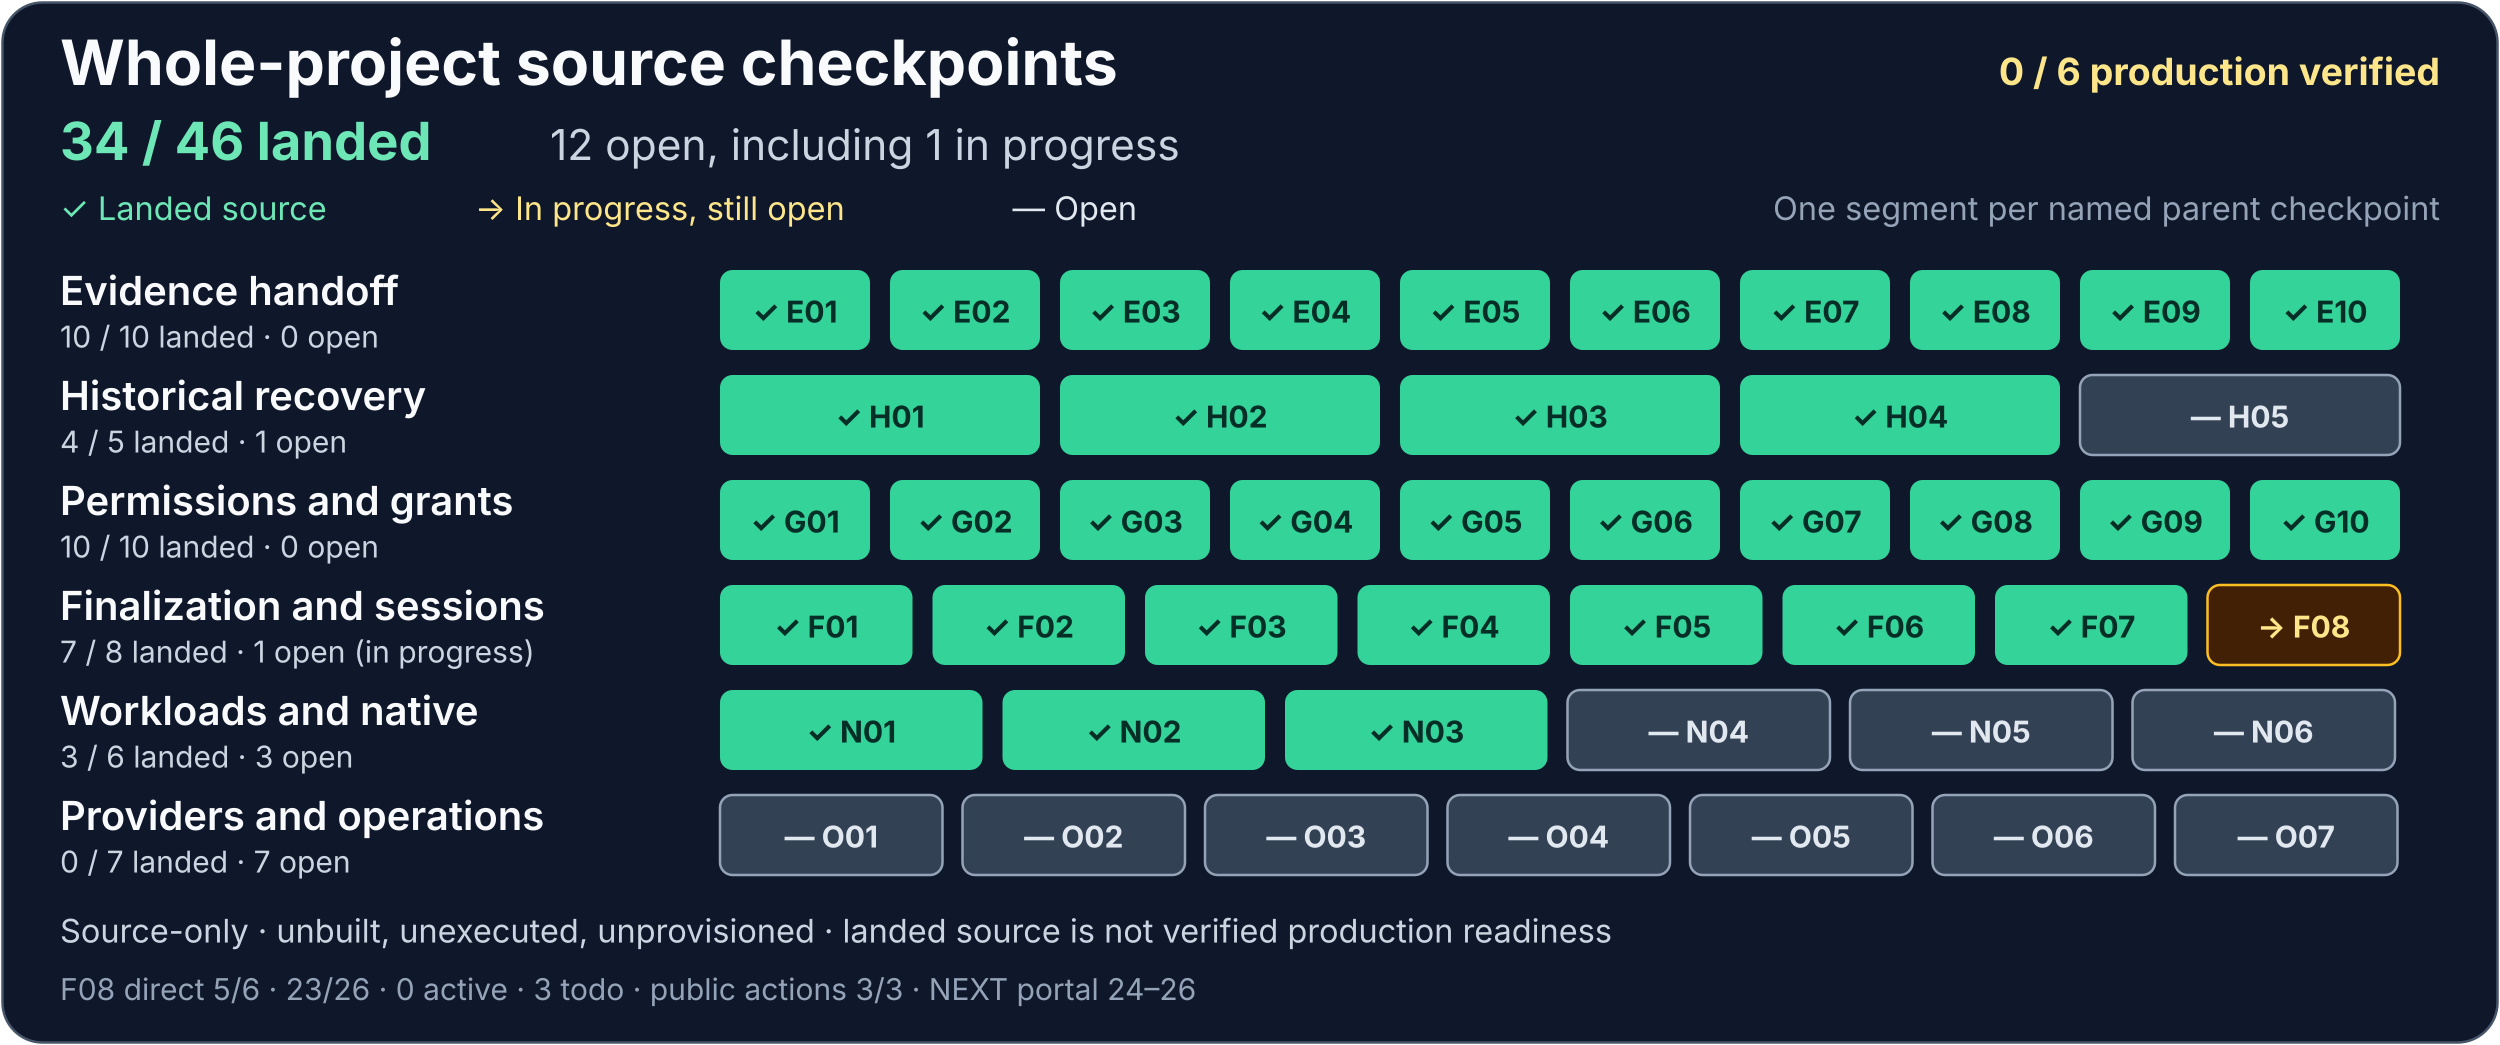
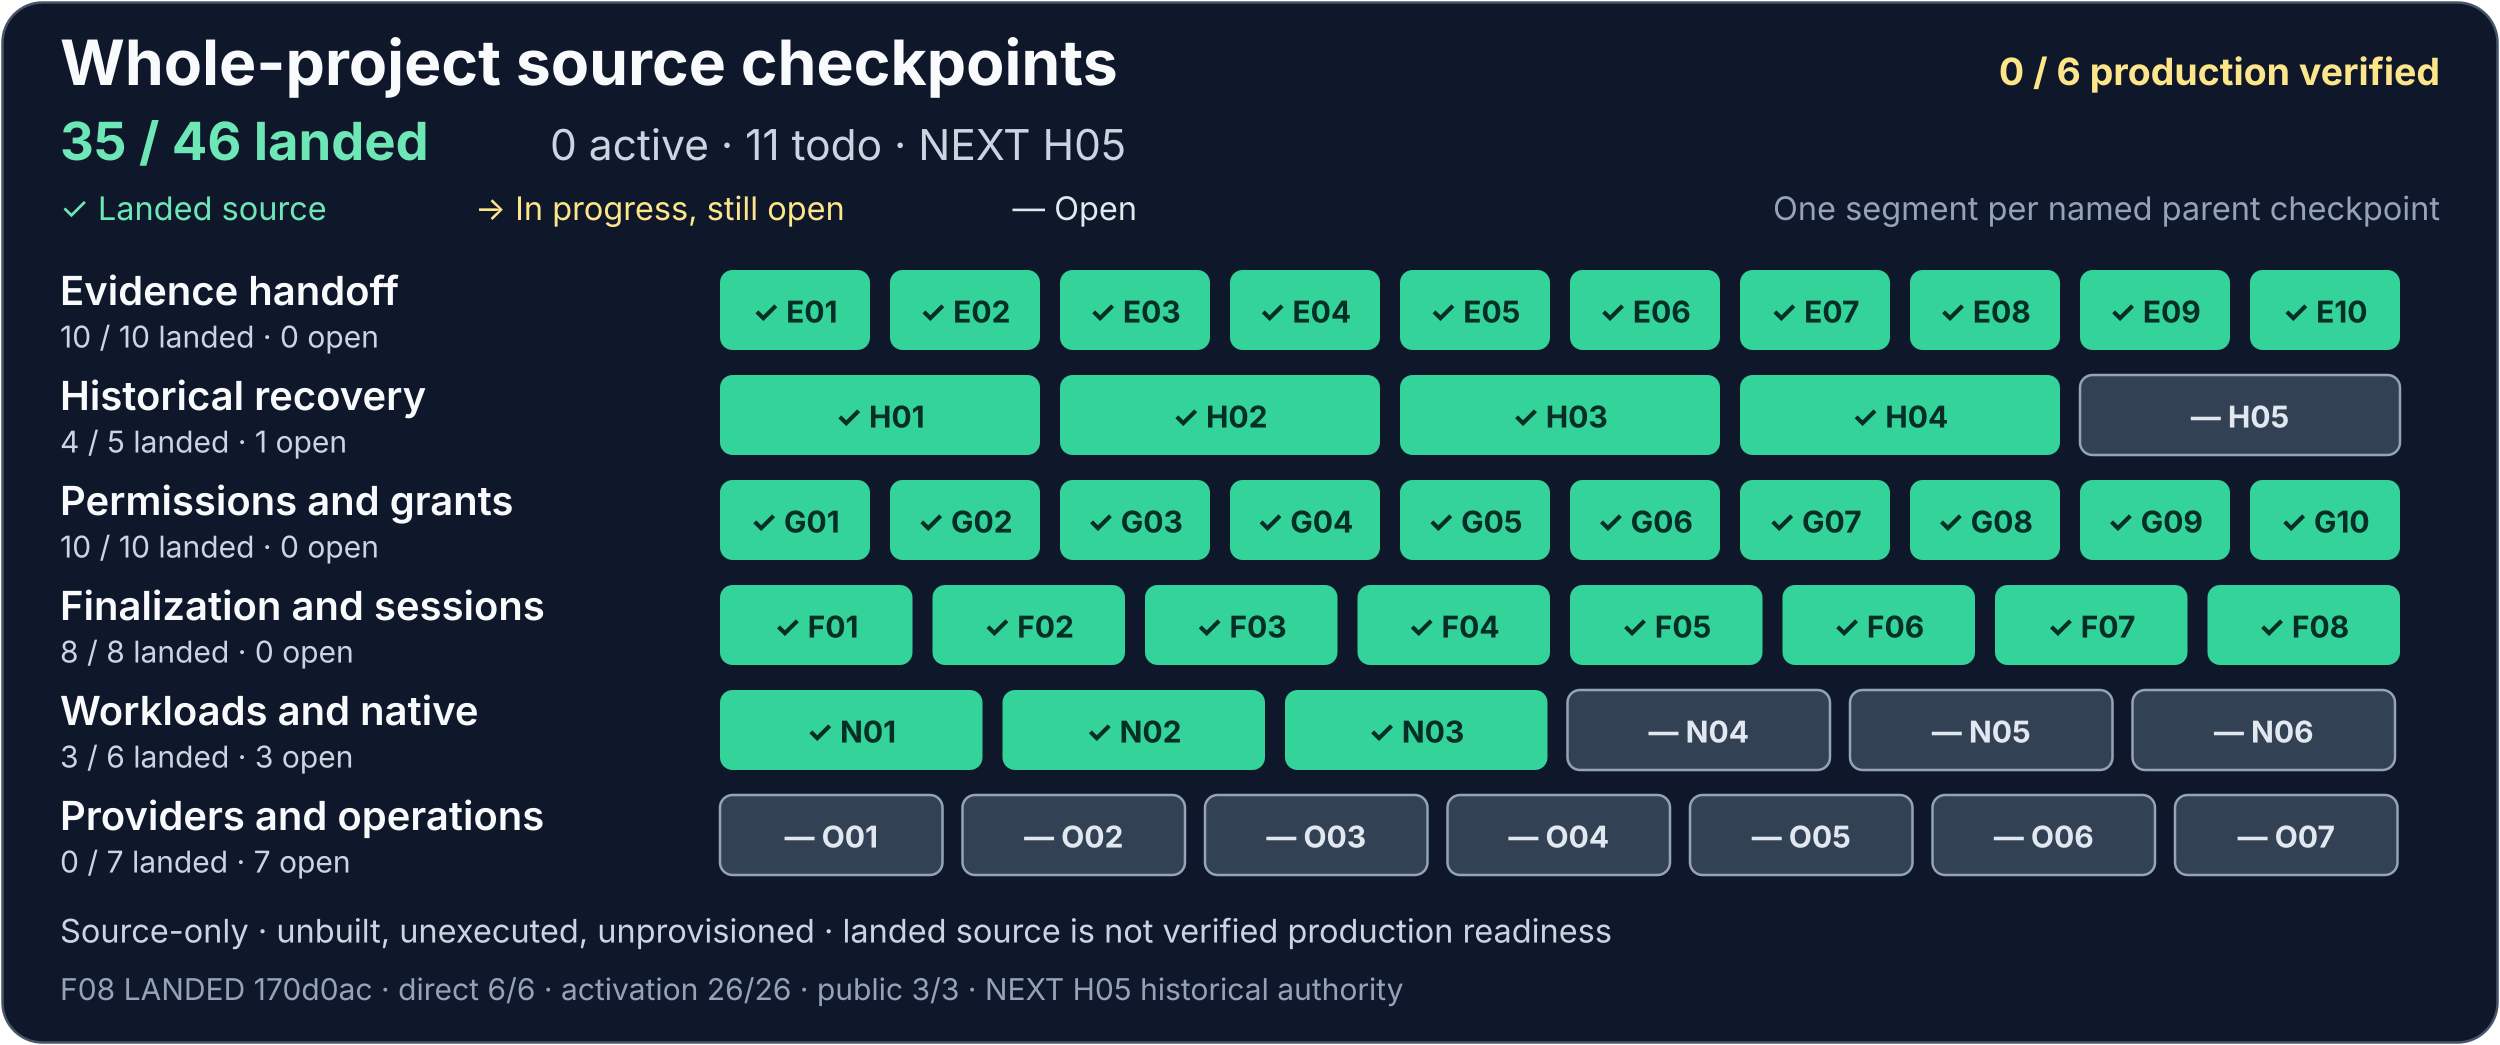
<svg xmlns="http://www.w3.org/2000/svg" width="1000" height="418" viewBox="0 0 1000 418" role="img" aria-labelledby="project-title project-description">
  <rect x="1" y="1" width="998" height="416" rx="16" fill="#0f172a" stroke="#475569" />
  <g font-family="system-ui, -apple-system, Segoe UI, sans-serif">
    <text x="24" y="34" fill="#f8fafc" font-size="25" font-weight="700">Whole-project source checkpoints</text>
    <text x="976" y="34" text-anchor="end" fill="#fde68a" font-size="15" font-weight="700">0 / 6 production verified</text>
-     <text x="24" y="64" fill="#6ee7b7" font-size="21" font-weight="700">34 / 46 landed</text>
-     <text x="220" y="64" fill="#cbd5e1" font-size="17">12 open, including 1 in progress</text>
+     <text x="24" y="64" fill="#6ee7b7" font-size="21" font-weight="700">35 / 46 landed</text>
+     <text x="220" y="64" fill="#cbd5e1" font-size="17">0 active · 11 todo · NEXT H05</text>
    <text x="24" y="88" fill="#6ee7b7" font-size="13">✓ Landed source</text>
    <text x="190" y="88" fill="#fde68a" font-size="13">→ In progress, still open</text>
    <text x="405" y="88" fill="#e2e8f0" font-size="13">— Open</text>
    <text x="976" y="88" text-anchor="end" fill="#94a3b8" font-size="13">One segment per named parent checkpoint</text>
    <g aria-label="Evidence handoff: 10 of 10 landed, zero open">
      <text x="24" y="122" fill="#f8fafc" font-size="16" font-weight="600">Evidence handoff</text>
      <text x="24" y="139" fill="#cbd5e1" font-size="12">10 / 10 landed · 0 open</text>
      <g fill="#34d399">
        <rect x="288" y="108" width="60" height="32" rx="5" />
        <rect x="356" y="108" width="60" height="32" rx="5" />
        <rect x="424" y="108" width="60" height="32" rx="5" />
        <rect x="492" y="108" width="60" height="32" rx="5" />
        <rect x="560" y="108" width="60" height="32" rx="5" />
        <rect x="628" y="108" width="60" height="32" rx="5" />
        <rect x="696" y="108" width="60" height="32" rx="5" />
        <rect x="764" y="108" width="60" height="32" rx="5" />
        <rect x="832" y="108" width="60" height="32" rx="5" />
        <rect x="900" y="108" width="60" height="32" rx="5" />
      </g>
      <g fill="#052e26" font-size="12" font-weight="700" text-anchor="middle">
        <text x="318" y="129">✓ E01</text>
        <text x="386" y="129">✓ E02</text>
        <text x="454" y="129">✓ E03</text>
        <text x="522" y="129">✓ E04</text>
        <text x="590" y="129">✓ E05</text>
        <text x="658" y="129">✓ E06</text>
        <text x="726" y="129">✓ E07</text>
        <text x="794" y="129">✓ E08</text>
        <text x="862" y="129">✓ E09</text>
        <text x="930" y="129">✓ E10</text>
      </g>
    </g>
    <g aria-label="Historical recovery: 4 of 5 landed, one open">
      <text x="24" y="164" fill="#f8fafc" font-size="16" font-weight="600">Historical recovery</text>
      <text x="24" y="181" fill="#cbd5e1" font-size="12">4 / 5 landed · 1 open</text>
      <g fill="#34d399">
        <rect x="288" y="150" width="128" height="32" rx="5" />
        <rect x="424" y="150" width="128" height="32" rx="5" />
        <rect x="560" y="150" width="128" height="32" rx="5" />
        <rect x="696" y="150" width="128" height="32" rx="5" />
      </g>
      <rect x="832" y="150" width="128" height="32" rx="5" fill="#334155" stroke="#94a3b8" />
      <g fill="#052e26" font-size="12" font-weight="700" text-anchor="middle">
        <text x="352" y="171">✓ H01</text>
        <text x="488" y="171">✓ H02</text>
        <text x="624" y="171">✓ H03</text>
        <text x="760" y="171">✓ H04</text>
        <text x="896" y="171" fill="#e2e8f0">— H05</text>
      </g>
    </g>
    <g aria-label="Permissions and grants: 10 of 10 landed, zero open">
      <text x="24" y="206" fill="#f8fafc" font-size="16" font-weight="600">Permissions and grants</text>
      <text x="24" y="223" fill="#cbd5e1" font-size="12">10 / 10 landed · 0 open</text>
      <g fill="#34d399">
        <rect x="288" y="192" width="60" height="32" rx="5" />
        <rect x="356" y="192" width="60" height="32" rx="5" />
        <rect x="424" y="192" width="60" height="32" rx="5" />
        <rect x="492" y="192" width="60" height="32" rx="5" />
        <rect x="560" y="192" width="60" height="32" rx="5" />
        <rect x="628" y="192" width="60" height="32" rx="5" />
        <rect x="696" y="192" width="60" height="32" rx="5" />
        <rect x="764" y="192" width="60" height="32" rx="5" />
        <rect x="832" y="192" width="60" height="32" rx="5" />
        <rect x="900" y="192" width="60" height="32" rx="5" />
      </g>
      <g fill="#052e26" font-size="12" font-weight="700" text-anchor="middle">
        <text x="318" y="213">✓ G01</text>
        <text x="386" y="213">✓ G02</text>
        <text x="454" y="213">✓ G03</text>
        <text x="522" y="213">✓ G04</text>
        <text x="590" y="213">✓ G05</text>
        <text x="658" y="213">✓ G06</text>
        <text x="726" y="213">✓ G07</text>
        <text x="794" y="213">✓ G08</text>
        <text x="862" y="213">✓ G09</text>
        <text x="930" y="213">✓ G10</text>
      </g>
    </g>
-     <g aria-label="Finalization and sessions: 7 of 8 landed, one open and in progress">
+     <g aria-label="Finalization and sessions: 8 of 8 landed, zero open">
      <text x="24" y="248" fill="#f8fafc" font-size="16" font-weight="600">Finalization and sessions</text>
-       <text x="24" y="265" fill="#cbd5e1" font-size="12">7 / 8 landed · 1 open (in progress)</text>
+       <text x="24" y="265" fill="#cbd5e1" font-size="12">8 / 8 landed · 0 open</text>
      <g fill="#34d399">
        <rect x="288" y="234" width="77" height="32" rx="5" />
        <rect x="373" y="234" width="77" height="32" rx="5" />
        <rect x="458" y="234" width="77" height="32" rx="5" />
        <rect x="543" y="234" width="77" height="32" rx="5" />
        <rect x="628" y="234" width="77" height="32" rx="5" />
        <rect x="713" y="234" width="77" height="32" rx="5" />
        <rect x="798" y="234" width="77" height="32" rx="5" />
      </g>
-       <rect x="883" y="234" width="77" height="32" rx="5" fill="#422006" stroke="#fbbf24" />
+       <rect x="883" y="234" width="77" height="32" rx="5" fill="#34d399" />
      <g fill="#052e26" font-size="12" font-weight="700" text-anchor="middle">
        <text x="326.5" y="255">✓ F01</text>
        <text x="411.5" y="255">✓ F02</text>
        <text x="496.5" y="255">✓ F03</text>
        <text x="581.5" y="255">✓ F04</text>
        <text x="666.5" y="255">✓ F05</text>
        <text x="751.5" y="255">✓ F06</text>
        <text x="836.5" y="255">✓ F07</text>
-         <text x="921.5" y="255" fill="#fde68a">→ F08</text>
+         <text x="921.5" y="255">✓ F08</text>
      </g>
    </g>
    <g aria-label="Workloads and native: 3 of 6 landed, three open">
      <text x="24" y="290" fill="#f8fafc" font-size="16" font-weight="600">Workloads and native</text>
      <text x="24" y="307" fill="#cbd5e1" font-size="12">3 / 6 landed · 3 open</text>
      <g fill="#34d399">
        <rect x="288" y="276" width="105" height="32" rx="5" />
        <rect x="401" y="276" width="105" height="32" rx="5" />
        <rect x="514" y="276" width="105" height="32" rx="5" />
      </g>
      <g fill="#334155" stroke="#94a3b8">
        <rect x="627" y="276" width="105" height="32" rx="5" />
        <rect x="740" y="276" width="105" height="32" rx="5" />
        <rect x="853" y="276" width="105" height="32" rx="5" />
      </g>
      <g font-size="12" font-weight="700" text-anchor="middle">
        <text x="340.5" y="297" fill="#052e26">✓ N01</text>
        <text x="453.5" y="297" fill="#052e26">✓ N02</text>
        <text x="566.5" y="297" fill="#052e26">✓ N03</text>
        <text x="679.5" y="297" fill="#e2e8f0">— N04</text>
        <text x="792.5" y="297" fill="#e2e8f0">— N05</text>
        <text x="905.5" y="297" fill="#e2e8f0">— N06</text>
      </g>
    </g>
    <g aria-label="Providers and operations: zero of 7 landed, seven open">
      <text x="24" y="332" fill="#f8fafc" font-size="16" font-weight="600">Providers and operations</text>
      <text x="24" y="349" fill="#cbd5e1" font-size="12">0 / 7 landed · 7 open</text>
      <g fill="#334155" stroke="#94a3b8">
        <rect x="288" y="318" width="89" height="32" rx="5" />
        <rect x="385" y="318" width="89" height="32" rx="5" />
        <rect x="482" y="318" width="89" height="32" rx="5" />
        <rect x="579" y="318" width="89" height="32" rx="5" />
        <rect x="676" y="318" width="89" height="32" rx="5" />
        <rect x="773" y="318" width="89" height="32" rx="5" />
        <rect x="870" y="318" width="89" height="32" rx="5" />
      </g>
      <g fill="#e2e8f0" font-size="12" font-weight="700" text-anchor="middle">
        <text x="332.5" y="339">— O01</text>
        <text x="429.5" y="339">— O02</text>
        <text x="526.5" y="339">— O03</text>
        <text x="623.5" y="339">— O04</text>
        <text x="720.5" y="339">— O05</text>
        <text x="817.5" y="339">— O06</text>
        <text x="914.5" y="339">— O07</text>
      </g>
    </g>
    <text x="24" y="377" fill="#cbd5e1" font-size="13">Source-only · unbuilt, unexecuted, unprovisioned · landed source is not verified production readiness</text>
-     <text x="24" y="400" fill="#94a3b8" font-size="12">F08 direct 5/6 · 23/26 · 0 active · 3 todo · public actions 3/3 · NEXT portal 24–26</text>
+     <text x="24" y="400" fill="#94a3b8" font-size="12">F08 LANDED 170d0ac · direct 6/6 · activation 26/26 · public 3/3 · NEXT H05 historical authority</text>
  </g>
</svg>
